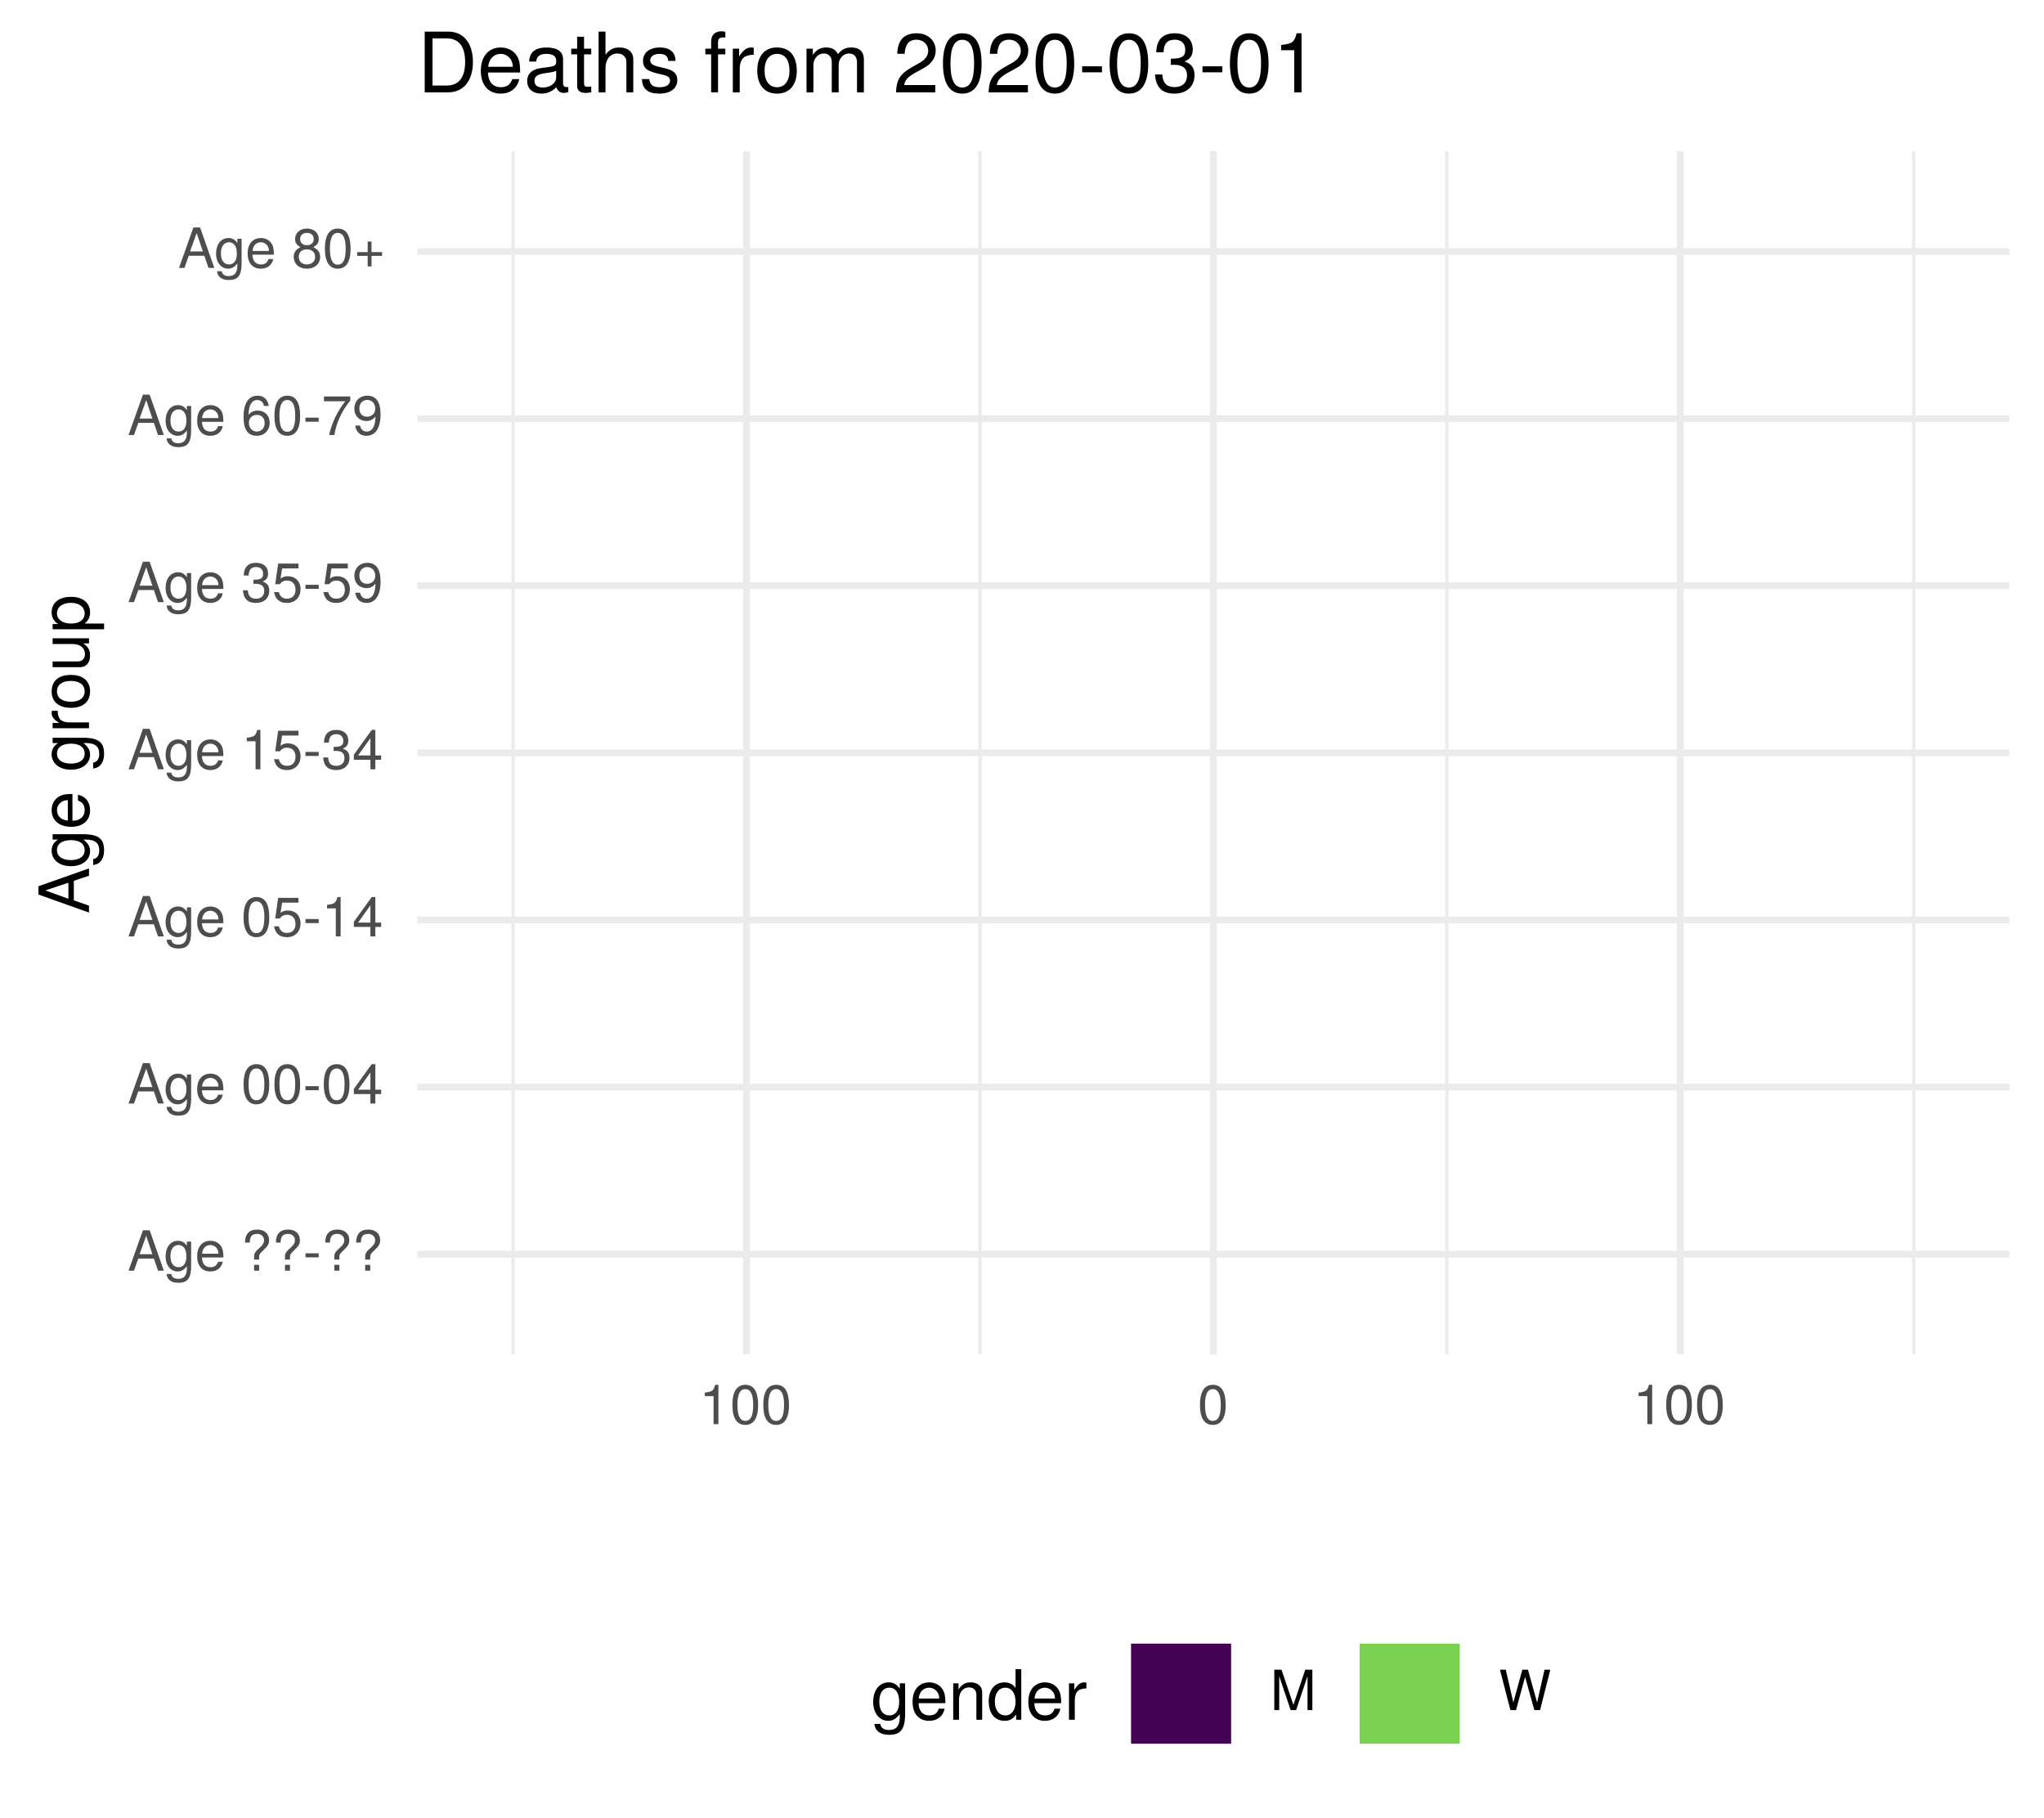
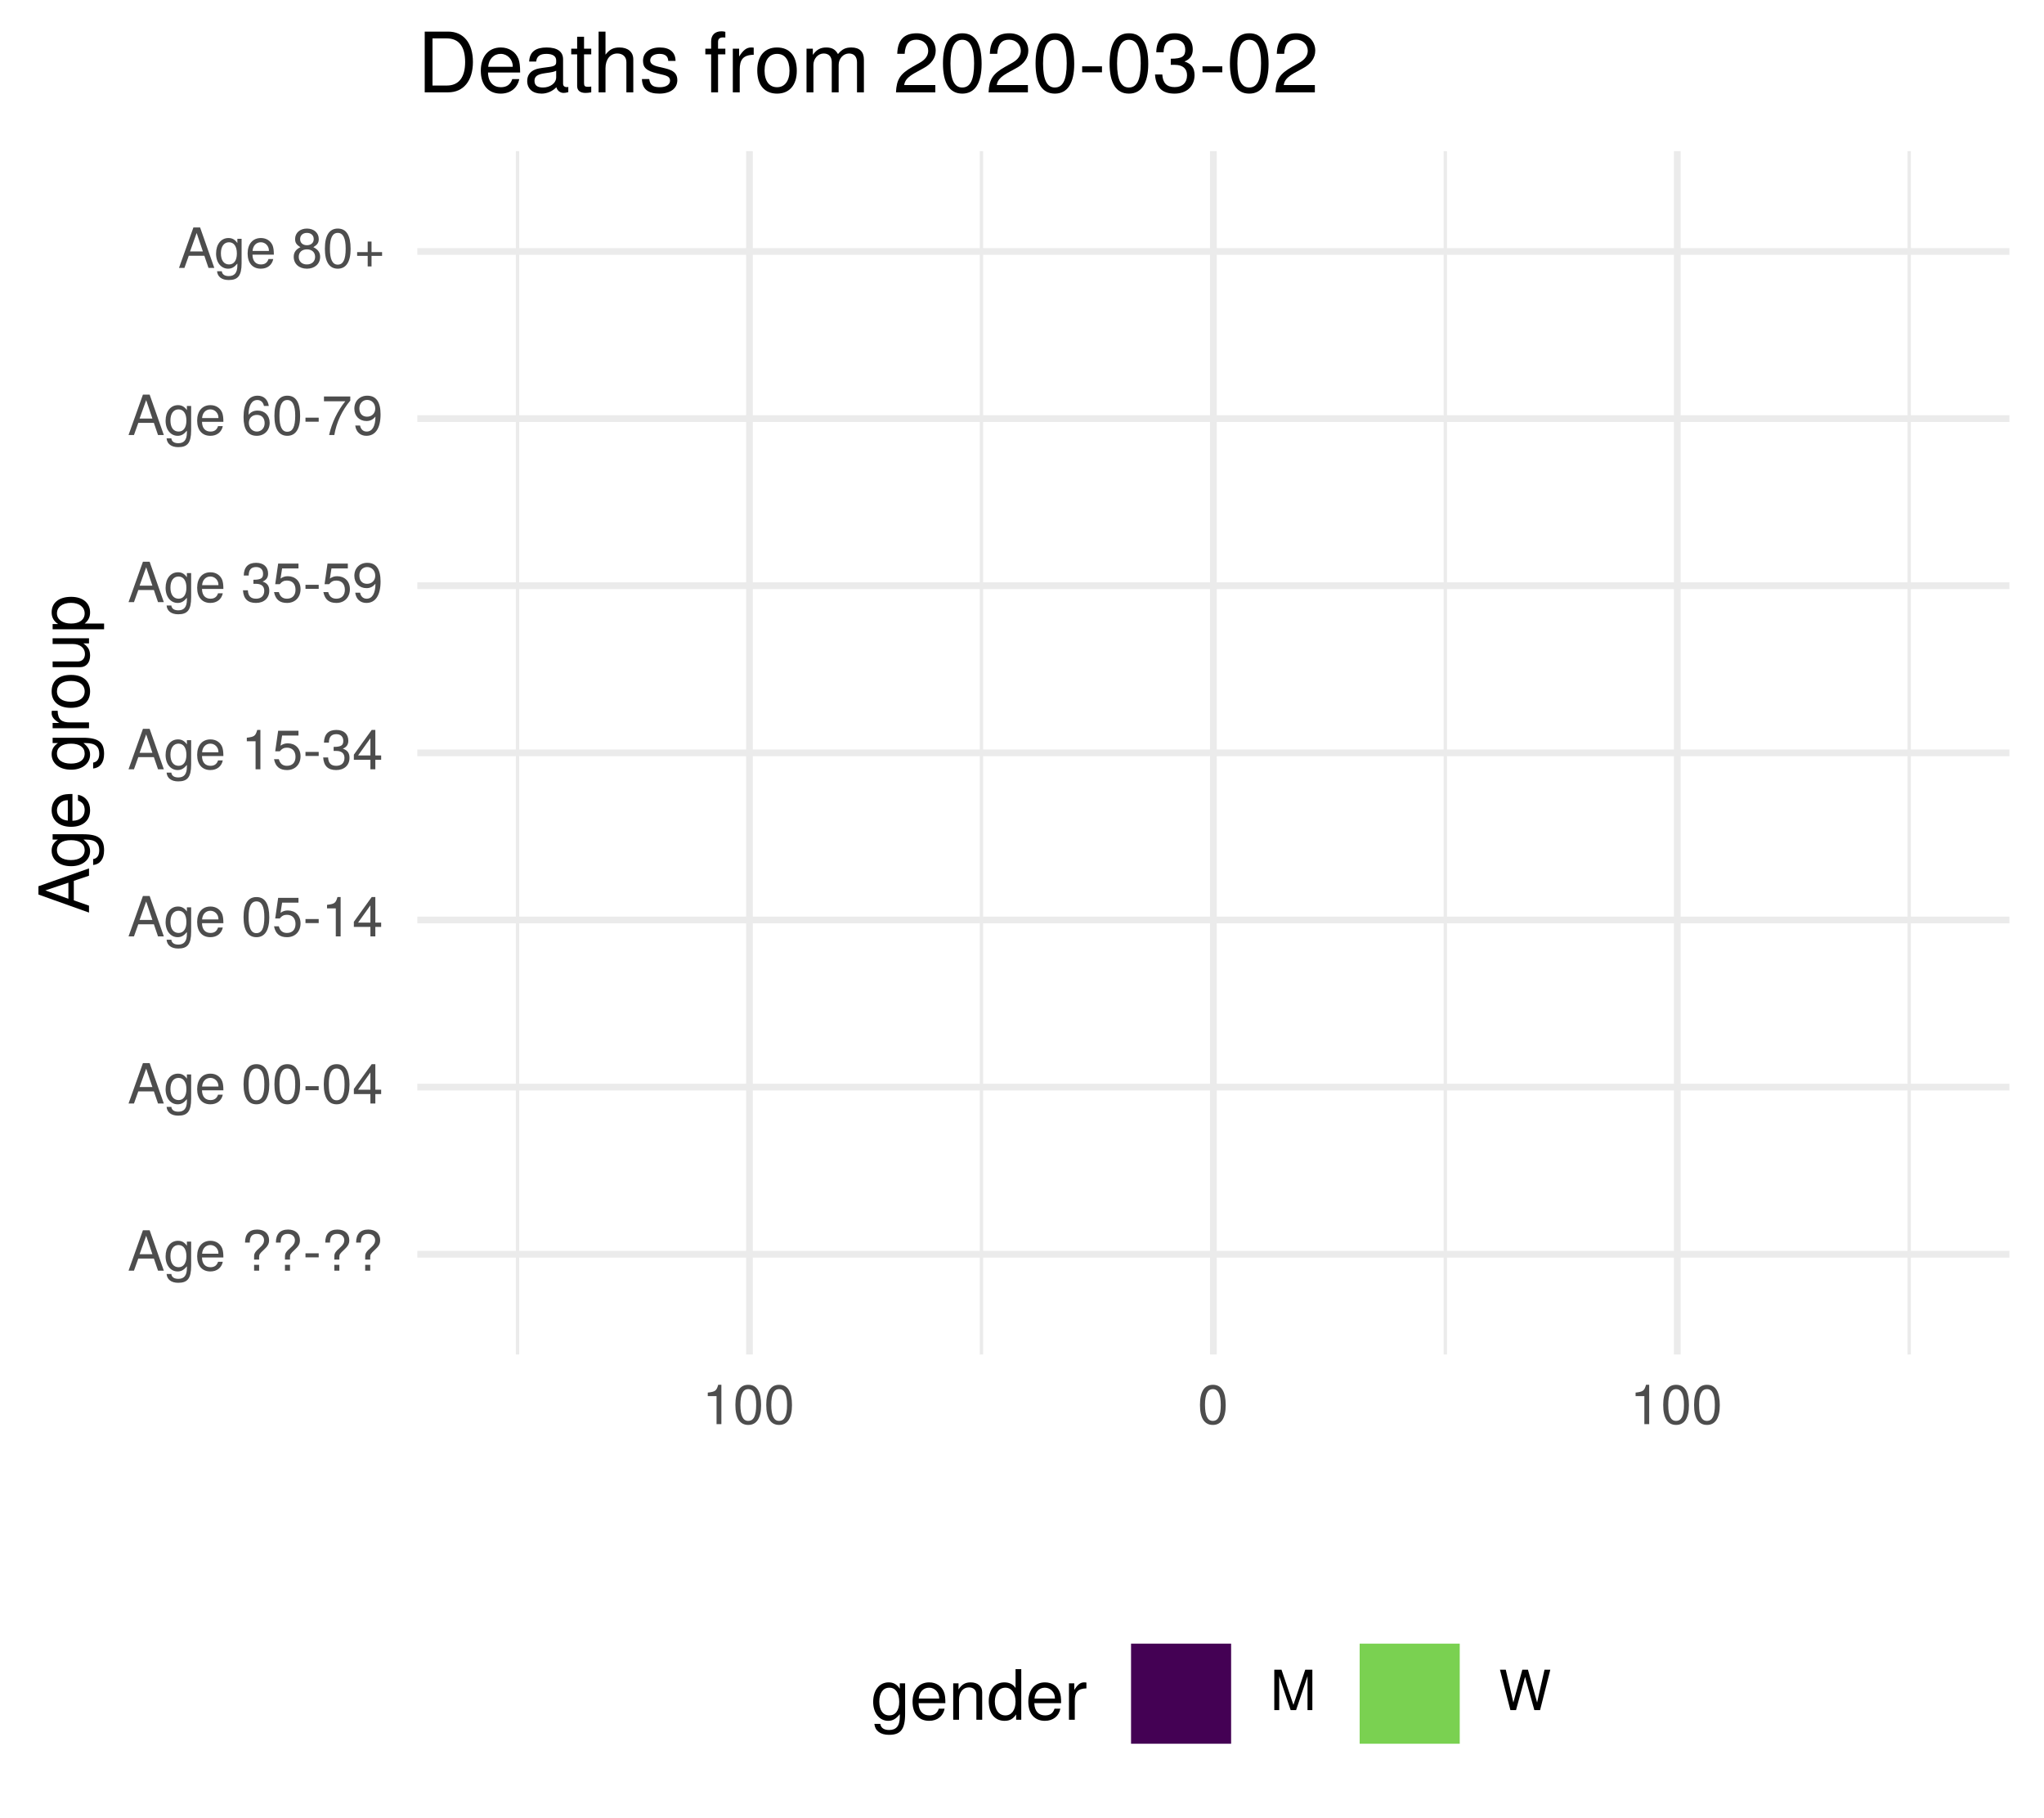
<svg xmlns="http://www.w3.org/2000/svg" xmlns:xlink="http://www.w3.org/1999/xlink" width="324pt" height="288pt" viewBox="0 0 324 288" version="1.1">
  <defs>
    <g>
      <symbol overflow="visible" id="glyph0-0">
        <path style="stroke:none;" d="" />
      </symbol>
      <symbol overflow="visible" id="glyph0-1">
        <path style="stroke:none;" d="M 5.75 0 L 3.5 -6.406 L 2.438 -6.406 L 0.156 0 L 1.016 0 L 1.703 -1.922 L 4.172 -1.922 L 4.828 0 Z M 3.938 -2.609 L 1.906 -2.609 L 2.953 -5.531 Z M 3.938 -2.609 " />
      </symbol>
      <symbol overflow="visible" id="glyph0-2">
        <path style="stroke:none;" d="M 4.297 -0.75 L 4.297 -4.609 L 3.625 -4.609 L 3.625 -3.938 C 3.25 -4.484 2.812 -4.734 2.219 -4.734 C 1.047 -4.734 0.25 -3.75 0.25 -2.266 C 0.25 -0.812 1.078 0.125 2.156 0.125 C 2.734 0.125 3.141 -0.109 3.625 -0.688 L 3.625 -0.391 C 3.625 0.828 3.125 1.297 2.266 1.297 C 1.688 1.297 1.234 1.094 1.156 0.531 L 0.406 0.531 C 0.484 1.406 1.156 1.922 2.25 1.922 C 3.688 1.922 4.297 1.281 4.297 -0.75 Z M 3.547 -2.281 C 3.547 -1.172 3.078 -0.547 2.312 -0.547 C 1.5 -0.547 1.016 -1.188 1.016 -2.312 C 1.016 -3.406 1.516 -4.062 2.297 -4.062 C 3.094 -4.062 3.547 -3.391 3.547 -2.281 Z M 3.547 -2.281 " />
      </symbol>
      <symbol overflow="visible" id="glyph0-3">
        <path style="stroke:none;" d="M 4.516 -2.094 C 4.516 -2.766 4.453 -3.188 4.328 -3.531 C 4.031 -4.281 3.328 -4.734 2.469 -4.734 C 1.172 -4.734 0.359 -3.797 0.359 -2.281 C 0.359 -0.766 1.156 0.125 2.453 0.125 C 3.5 0.125 4.234 -0.469 4.422 -1.406 L 3.672 -1.406 C 3.469 -0.797 3.062 -0.547 2.469 -0.547 C 1.703 -0.547 1.141 -1.031 1.125 -2.094 Z M 3.734 -2.75 C 3.734 -2.75 3.734 -2.703 3.719 -2.688 L 1.141 -2.688 C 1.203 -3.516 1.719 -4.062 2.453 -4.062 C 3.172 -4.062 3.734 -3.469 3.734 -2.75 Z M 3.734 -2.75 " />
      </symbol>
      <symbol overflow="visible" id="glyph0-4">
        <path style="stroke:none;" d="" />
      </symbol>
      <symbol overflow="visible" id="glyph0-5">
        <path style="stroke:none;" d="M 4.422 -4.828 C 4.422 -5.859 3.688 -6.516 2.547 -6.516 C 1.281 -6.516 0.609 -5.812 0.609 -4.453 L 1.359 -4.453 C 1.359 -5.422 1.719 -5.828 2.5 -5.828 C 3.172 -5.828 3.625 -5.422 3.625 -4.828 C 3.625 -4.422 3.438 -4.078 2.969 -3.672 C 2.453 -3.203 2.453 -3.203 2.297 -3 C 2.109 -2.75 2.047 -2.547 2.047 -2.234 L 2.047 -1.75 L 2.844 -1.75 L 2.844 -2.156 C 2.844 -2.547 2.938 -2.703 3.531 -3.25 C 4.203 -3.859 4.422 -4.25 4.422 -4.828 Z M 2.844 0 L 2.844 -0.922 L 2.047 -0.922 L 2.047 0 Z M 2.844 0 " />
      </symbol>
      <symbol overflow="visible" id="glyph0-6">
        <path style="stroke:none;" d="M 2.5 -2.109 L 2.5 -2.75 L 0.406 -2.75 L 0.406 -2.109 Z M 2.5 -2.109 " />
      </symbol>
      <symbol overflow="visible" id="glyph0-7">
        <path style="stroke:none;" d="M 4.453 -3 C 4.453 -5.156 3.781 -6.234 2.422 -6.234 C 1.078 -6.234 0.375 -5.141 0.375 -3.047 C 0.375 -0.953 1.078 0.125 2.422 0.125 C 3.734 0.125 4.453 -0.953 4.453 -3 Z M 3.672 -3.062 C 3.672 -1.297 3.266 -0.516 2.406 -0.516 C 1.578 -0.516 1.172 -1.344 1.172 -3.047 C 1.172 -4.75 1.578 -5.547 2.422 -5.547 C 3.25 -5.547 3.672 -4.734 3.672 -3.062 Z M 3.672 -3.062 " />
      </symbol>
      <symbol overflow="visible" id="glyph0-8">
        <path style="stroke:none;" d="M 4.578 -1.5 L 4.578 -2.188 L 3.656 -2.188 L 3.656 -6.234 L 3.078 -6.234 L 0.25 -2.312 L 0.25 -1.5 L 2.875 -1.5 L 2.875 0 L 3.656 0 L 3.656 -1.5 Z M 2.875 -2.188 L 0.922 -2.188 L 2.875 -4.922 Z M 2.875 -2.188 " />
      </symbol>
      <symbol overflow="visible" id="glyph0-9">
        <path style="stroke:none;" d="M 4.516 -2.062 C 4.516 -3.297 3.688 -4.109 2.5 -4.109 C 2.062 -4.109 1.703 -4 1.344 -3.734 L 1.594 -5.344 L 4.188 -5.344 L 4.188 -6.109 L 0.969 -6.109 L 0.5 -2.844 L 1.219 -2.844 C 1.578 -3.266 1.875 -3.422 2.359 -3.422 C 3.188 -3.422 3.719 -2.891 3.719 -1.969 C 3.719 -1.062 3.203 -0.547 2.359 -0.547 C 1.688 -0.547 1.266 -0.891 1.078 -1.594 L 0.312 -1.594 C 0.562 -0.359 1.266 0.125 2.375 0.125 C 3.641 0.125 4.516 -0.75 4.516 -2.062 Z M 4.516 -2.062 " />
      </symbol>
      <symbol overflow="visible" id="glyph0-10">
        <path style="stroke:none;" d="M 3.047 0 L 3.047 -6.234 L 2.547 -6.234 C 2.266 -5.281 2.094 -5.141 0.891 -5 L 0.891 -4.438 L 2.281 -4.438 L 2.281 0 Z M 3.047 0 " />
      </symbol>
      <symbol overflow="visible" id="glyph0-11">
        <path style="stroke:none;" d="M 4.453 -1.812 C 4.453 -2.562 4.141 -3.016 3.391 -3.266 C 3.969 -3.5 4.266 -3.891 4.266 -4.516 C 4.266 -5.594 3.547 -6.234 2.359 -6.234 C 1.109 -6.234 0.438 -5.547 0.406 -4.219 L 1.188 -4.219 C 1.203 -5.141 1.578 -5.562 2.375 -5.562 C 3.062 -5.562 3.469 -5.156 3.469 -4.5 C 3.469 -3.828 3.188 -3.547 1.938 -3.547 L 1.938 -2.906 L 2.359 -2.906 C 3.219 -2.906 3.656 -2.5 3.656 -1.797 C 3.656 -1.016 3.172 -0.547 2.359 -0.547 C 1.516 -0.547 1.109 -0.969 1.062 -1.875 L 0.281 -1.875 C 0.375 -0.5 1.062 0.125 2.344 0.125 C 3.625 0.125 4.453 -0.641 4.453 -1.812 Z M 4.453 -1.812 " />
      </symbol>
      <symbol overflow="visible" id="glyph0-12">
        <path style="stroke:none;" d="M 4.484 -3.266 C 4.484 -5.219 3.797 -6.234 2.375 -6.234 C 1.188 -6.234 0.328 -5.391 0.328 -4.172 C 0.328 -3.016 1.125 -2.219 2.25 -2.219 C 2.844 -2.219 3.266 -2.438 3.672 -2.922 C 3.672 -1.406 3.172 -0.547 2.281 -0.547 C 1.734 -0.547 1.359 -0.891 1.234 -1.5 L 0.469 -1.5 C 0.609 -0.469 1.281 0.125 2.234 0.125 C 3.688 0.125 4.484 -1.109 4.484 -3.266 Z M 3.641 -4.188 C 3.641 -3.422 3.094 -2.906 2.344 -2.906 C 1.594 -2.906 1.125 -3.391 1.125 -4.234 C 1.125 -5.016 1.656 -5.562 2.359 -5.562 C 3.094 -5.562 3.641 -5 3.641 -4.188 Z M 3.641 -4.188 " />
      </symbol>
      <symbol overflow="visible" id="glyph0-13">
        <path style="stroke:none;" d="M 4.516 -1.938 C 4.516 -3.094 3.719 -3.875 2.609 -3.875 C 1.984 -3.875 1.5 -3.641 1.172 -3.188 C 1.172 -4.703 1.672 -5.547 2.562 -5.547 C 3.109 -5.547 3.484 -5.203 3.609 -4.609 L 4.375 -4.609 C 4.234 -5.625 3.562 -6.234 2.609 -6.234 C 1.156 -6.234 0.375 -5.016 0.375 -2.844 C 0.375 -0.891 1.047 0.125 2.469 0.125 C 3.656 0.125 4.516 -0.719 4.516 -1.938 Z M 3.719 -1.875 C 3.719 -1.094 3.188 -0.547 2.484 -0.547 C 1.766 -0.547 1.219 -1.125 1.219 -1.922 C 1.219 -2.688 1.734 -3.188 2.5 -3.188 C 3.25 -3.188 3.719 -2.703 3.719 -1.875 Z M 3.719 -1.875 " />
      </symbol>
      <symbol overflow="visible" id="glyph0-14">
        <path style="stroke:none;" d="M 4.578 -5.453 L 4.578 -6.109 L 0.406 -6.109 L 0.406 -5.344 L 3.781 -5.344 C 2.531 -3.781 1.656 -1.953 1.219 0 L 2.047 0 C 2.391 -2.016 3.266 -3.891 4.578 -5.453 Z M 4.578 -5.453 " />
      </symbol>
      <symbol overflow="visible" id="glyph0-15">
        <path style="stroke:none;" d="M 4.516 -1.766 C 4.516 -2.453 4.156 -2.938 3.438 -3.281 C 4.078 -3.672 4.297 -3.984 4.297 -4.578 C 4.297 -5.547 3.531 -6.234 2.422 -6.234 C 1.312 -6.234 0.547 -5.547 0.547 -4.578 C 0.547 -4 0.75 -3.672 1.391 -3.281 C 0.672 -2.938 0.328 -2.453 0.328 -1.766 C 0.328 -0.625 1.188 0.125 2.422 0.125 C 3.656 0.125 4.516 -0.625 4.516 -1.766 Z M 3.5 -4.562 C 3.5 -3.969 3.062 -3.594 2.422 -3.594 C 1.766 -3.594 1.344 -3.969 1.344 -4.562 C 1.344 -5.156 1.766 -5.547 2.422 -5.547 C 3.078 -5.547 3.5 -5.156 3.5 -4.562 Z M 3.719 -1.75 C 3.719 -1.016 3.188 -0.547 2.406 -0.547 C 1.641 -0.547 1.125 -1.016 1.125 -1.75 C 1.125 -2.484 1.641 -2.938 2.422 -2.938 C 3.188 -2.938 3.719 -2.484 3.719 -1.75 Z M 3.719 -1.75 " />
      </symbol>
      <symbol overflow="visible" id="glyph0-16">
        <path style="stroke:none;" d="M 4.547 -1.906 L 4.547 -2.5 L 2.875 -2.5 L 2.875 -4.172 L 2.266 -4.172 L 2.266 -2.5 L 0.594 -2.5 L 0.594 -1.906 L 2.266 -1.906 L 2.266 -0.234 L 2.875 -0.234 L 2.875 -1.906 Z M 4.547 -1.906 " />
      </symbol>
      <symbol overflow="visible" id="glyph0-17">
        <path style="stroke:none;" d="M 6.688 0 L 6.688 -6.406 L 5.562 -6.406 L 3.688 -0.828 L 1.797 -6.406 L 0.656 -6.406 L 0.656 0 L 1.438 0 L 1.438 -5.375 L 3.25 0 L 4.109 0 L 5.922 -5.375 L 5.922 0 Z M 6.688 0 " />
      </symbol>
      <symbol overflow="visible" id="glyph0-18">
        <path style="stroke:none;" d="M 8.172 -6.406 L 7.25 -6.406 L 6.078 -1.203 L 4.625 -6.406 L 3.734 -6.406 L 2.312 -1.203 L 1.109 -6.406 L 0.188 -6.406 L 1.844 0 L 2.734 0 L 4.172 -5.266 L 5.641 0 L 6.547 0 Z M 8.172 -6.406 " />
      </symbol>
      <symbol overflow="visible" id="glyph1-0">
        <path style="stroke:none;" d="" />
      </symbol>
      <symbol overflow="visible" id="glyph1-1">
        <path style="stroke:none;" d="M 0 -7.188 L -8.016 -4.359 L -8.016 -3.047 L 0 -0.188 L 0 -1.281 L -2.406 -2.125 L -2.406 -5.219 L 0 -6.031 Z M -3.266 -4.922 L -3.266 -2.375 L -6.922 -3.703 Z M -3.266 -4.922 " />
      </symbol>
      <symbol overflow="visible" id="glyph1-2">
        <path style="stroke:none;" d="M -0.953 -5.375 L -5.766 -5.375 L -5.766 -4.531 L -4.922 -4.531 C -5.609 -4.062 -5.922 -3.516 -5.922 -2.766 C -5.922 -1.312 -4.703 -0.312 -2.828 -0.312 C -1.016 -0.312 0.172 -1.344 0.172 -2.688 C 0.172 -3.422 -0.141 -3.922 -0.875 -4.531 L -0.484 -4.531 C 1.047 -4.531 1.625 -3.906 1.625 -2.844 C 1.625 -2.109 1.359 -1.547 0.656 -1.438 L 0.656 -0.5 C 1.75 -0.609 2.391 -1.453 2.391 -2.812 C 2.391 -4.609 1.594 -5.375 -0.953 -5.375 Z M -2.844 -4.438 C -1.469 -4.438 -0.688 -3.844 -0.688 -2.875 C -0.688 -1.875 -1.484 -1.281 -2.875 -1.281 C -4.266 -1.281 -5.078 -1.891 -5.078 -2.875 C -5.078 -3.859 -4.25 -4.438 -2.844 -4.438 Z M -2.844 -4.438 " />
      </symbol>
      <symbol overflow="visible" id="glyph1-3">
        <path style="stroke:none;" d="M -2.625 -5.641 C -3.453 -5.641 -3.984 -5.578 -4.406 -5.406 C -5.359 -5.031 -5.922 -4.156 -5.922 -3.078 C -5.922 -1.469 -4.734 -0.438 -2.844 -0.438 C -0.953 -0.438 0.172 -1.438 0.172 -3.062 C 0.172 -4.375 -0.578 -5.297 -1.75 -5.516 L -1.75 -4.594 C -0.984 -4.344 -0.688 -3.828 -0.688 -3.094 C -0.688 -2.141 -1.297 -1.422 -2.625 -1.391 Z M -3.438 -4.656 C -3.438 -4.656 -3.391 -4.656 -3.359 -4.656 L -3.359 -1.422 C -4.391 -1.5 -5.078 -2.141 -5.078 -3.062 C -5.078 -3.969 -4.328 -4.656 -3.438 -4.656 Z M -3.438 -4.656 " />
      </symbol>
      <symbol overflow="visible" id="glyph1-4">
        <path style="stroke:none;" d="" />
      </symbol>
      <symbol overflow="visible" id="glyph1-5">
        <path style="stroke:none;" d="M -4.969 -3.531 L -5.891 -3.531 C -5.922 -3.375 -5.922 -3.297 -5.922 -3.172 C -5.922 -2.578 -5.578 -2.141 -4.719 -1.609 L -5.766 -1.609 L -5.766 -0.766 L 0 -0.766 L 0 -1.688 L -2.984 -1.688 C -4.297 -1.688 -4.938 -2.109 -4.969 -3.531 Z M -4.969 -3.531 " />
      </symbol>
      <symbol overflow="visible" id="glyph1-6">
        <path style="stroke:none;" d="M -2.844 -5.609 C -4.828 -5.609 -5.922 -4.656 -5.922 -2.984 C -5.922 -1.375 -4.812 -0.391 -2.875 -0.391 C -0.953 -0.391 0.172 -1.359 0.172 -3 C 0.172 -4.625 -0.953 -5.609 -2.844 -5.609 Z M -2.844 -4.656 C -1.5 -4.656 -0.688 -4.016 -0.688 -3 C -0.688 -1.984 -1.484 -1.359 -2.875 -1.359 C -4.266 -1.359 -5.078 -1.984 -5.078 -3 C -5.078 -4.031 -4.281 -4.656 -2.844 -4.656 Z M -2.844 -4.656 " />
      </symbol>
      <symbol overflow="visible" id="glyph1-7">
        <path style="stroke:none;" d="M 0 -5.297 L -5.766 -5.297 L -5.766 -4.391 L -2.578 -4.391 C -1.406 -4.391 -0.641 -3.766 -0.641 -2.812 C -0.641 -2.094 -1.078 -1.625 -1.766 -1.625 L -5.766 -1.625 L -5.766 -0.719 L -1.406 -0.719 C -0.453 -0.719 0.172 -1.438 0.172 -2.547 C 0.172 -3.406 -0.125 -3.938 -0.891 -4.484 L 0 -4.484 Z M 0 -5.297 " />
      </symbol>
      <symbol overflow="visible" id="glyph1-8">
        <path style="stroke:none;" d="M -2.828 -5.75 C -4.766 -5.75 -5.922 -4.812 -5.922 -3.281 C -5.922 -2.5 -5.578 -1.875 -4.891 -1.438 L -5.766 -1.438 L -5.766 -0.609 L 2.391 -0.609 L 2.391 -1.516 L -0.688 -1.516 C -0.094 -2 0.172 -2.547 0.172 -3.281 C 0.172 -4.781 -0.984 -5.75 -2.828 -5.75 Z M -2.844 -4.797 C -1.547 -4.797 -0.688 -4.125 -0.688 -3.125 C -0.688 -2.156 -1.484 -1.516 -2.844 -1.516 C -4.188 -1.516 -5.078 -2.156 -5.078 -3.125 C -5.078 -4.141 -4.219 -4.797 -2.844 -4.797 Z M -2.844 -4.797 " />
      </symbol>
      <symbol overflow="visible" id="glyph2-0">
        <path style="stroke:none;" d="" />
      </symbol>
      <symbol overflow="visible" id="glyph2-1">
        <path style="stroke:none;" d="M 5.375 -0.953 L 5.375 -5.766 L 4.531 -5.766 L 4.531 -4.922 C 4.062 -5.609 3.516 -5.922 2.766 -5.922 C 1.312 -5.922 0.312 -4.703 0.312 -2.828 C 0.312 -1.016 1.344 0.172 2.688 0.172 C 3.422 0.172 3.922 -0.141 4.531 -0.875 L 4.531 -0.484 C 4.531 1.047 3.906 1.625 2.844 1.625 C 2.109 1.625 1.547 1.359 1.438 0.656 L 0.5 0.656 C 0.609 1.75 1.453 2.391 2.812 2.391 C 4.609 2.391 5.375 1.594 5.375 -0.953 Z M 4.438 -2.844 C 4.438 -1.469 3.844 -0.688 2.875 -0.688 C 1.875 -0.688 1.281 -1.484 1.281 -2.875 C 1.281 -4.266 1.891 -5.078 2.875 -5.078 C 3.859 -5.078 4.438 -4.25 4.438 -2.844 Z M 4.438 -2.844 " />
      </symbol>
      <symbol overflow="visible" id="glyph2-2">
        <path style="stroke:none;" d="M 5.641 -2.625 C 5.641 -3.453 5.578 -3.984 5.406 -4.406 C 5.031 -5.359 4.156 -5.922 3.078 -5.922 C 1.469 -5.922 0.438 -4.734 0.438 -2.844 C 0.438 -0.953 1.438 0.172 3.062 0.172 C 4.375 0.172 5.297 -0.578 5.516 -1.75 L 4.594 -1.75 C 4.344 -0.984 3.828 -0.688 3.094 -0.688 C 2.141 -0.688 1.422 -1.297 1.391 -2.625 Z M 4.656 -3.438 C 4.656 -3.438 4.656 -3.391 4.656 -3.359 L 1.422 -3.359 C 1.5 -4.391 2.141 -5.078 3.062 -5.078 C 3.969 -5.078 4.656 -4.328 4.656 -3.438 Z M 4.656 -3.438 " />
      </symbol>
      <symbol overflow="visible" id="glyph2-3">
        <path style="stroke:none;" d="M 5.359 0 L 5.359 -4.359 C 5.359 -5.312 4.641 -5.922 3.531 -5.922 C 2.672 -5.922 2.125 -5.594 1.609 -4.797 L 1.609 -5.766 L 0.766 -5.766 L 0.766 0 L 1.688 0 L 1.688 -3.172 C 1.688 -4.359 2.328 -5.125 3.25 -5.125 C 3.984 -5.125 4.438 -4.688 4.438 -4 L 4.438 0 Z M 5.359 0 " />
      </symbol>
      <symbol overflow="visible" id="glyph2-4">
        <path style="stroke:none;" d="M 5.438 0 L 5.438 -8.016 L 4.531 -8.016 L 4.531 -5.031 C 4.141 -5.625 3.531 -5.922 2.766 -5.922 C 1.266 -5.922 0.281 -4.781 0.281 -2.938 C 0.281 -0.984 1.25 0.172 2.797 0.172 C 3.594 0.172 4.141 -0.125 4.625 -0.844 L 4.625 0 Z M 4.531 -2.859 C 4.531 -1.531 3.891 -0.688 2.922 -0.688 C 1.906 -0.688 1.25 -1.547 1.25 -2.875 C 1.25 -4.219 1.906 -5.078 2.922 -5.078 C 3.906 -5.078 4.531 -4.188 4.531 -2.859 Z M 4.531 -2.859 " />
      </symbol>
      <symbol overflow="visible" id="glyph2-5">
        <path style="stroke:none;" d="M 3.531 -4.969 L 3.531 -5.891 C 3.375 -5.922 3.297 -5.922 3.172 -5.922 C 2.578 -5.922 2.141 -5.578 1.609 -4.719 L 1.609 -5.766 L 0.766 -5.766 L 0.766 0 L 1.688 0 L 1.688 -2.984 C 1.688 -4.297 2.109 -4.938 3.531 -4.969 Z M 3.531 -4.969 " />
      </symbol>
      <symbol overflow="visible" id="glyph3-0">
        <path style="stroke:none;" d="" />
      </symbol>
      <symbol overflow="visible" id="glyph3-1">
        <path style="stroke:none;" d="M 8.812 -4.812 C 8.812 -7.797 7.328 -9.625 4.891 -9.625 L 1.172 -9.625 L 1.172 0 L 4.891 0 C 7.312 0 8.812 -1.828 8.812 -4.812 Z M 7.578 -4.812 C 7.578 -2.375 6.578 -1.078 4.672 -1.078 L 2.406 -1.078 L 2.406 -8.547 L 4.672 -8.547 C 6.578 -8.547 7.578 -7.266 7.578 -4.812 Z M 7.578 -4.812 " />
      </symbol>
      <symbol overflow="visible" id="glyph3-2">
        <path style="stroke:none;" d="M 6.766 -3.141 C 6.766 -4.141 6.688 -4.781 6.5 -5.297 C 6.047 -6.438 4.984 -7.109 3.703 -7.109 C 1.766 -7.109 0.531 -5.688 0.531 -3.422 C 0.531 -1.156 1.734 0.203 3.672 0.203 C 5.25 0.203 6.344 -0.703 6.625 -2.094 L 5.516 -2.094 C 5.219 -1.188 4.594 -0.812 3.703 -0.812 C 2.562 -0.812 1.703 -1.562 1.672 -3.141 Z M 5.594 -4.125 C 5.594 -4.125 5.594 -4.062 5.578 -4.047 L 1.703 -4.047 C 1.797 -5.266 2.578 -6.094 3.688 -6.094 C 4.766 -6.094 5.594 -5.203 5.594 -4.125 Z M 5.594 -4.125 " />
      </symbol>
      <symbol overflow="visible" id="glyph3-3">
        <path style="stroke:none;" d="M 7.062 -0.031 L 7.062 -0.859 C 6.938 -0.828 6.891 -0.828 6.828 -0.828 C 6.438 -0.828 6.234 -1.031 6.234 -1.375 L 6.234 -5.234 C 6.234 -6.453 5.328 -7.109 3.625 -7.109 C 1.953 -7.109 0.922 -6.469 0.859 -4.875 L 1.969 -4.875 C 2.062 -5.719 2.562 -6.094 3.594 -6.094 C 4.578 -6.094 5.141 -5.734 5.141 -5.062 L 5.141 -4.781 C 5.141 -4.312 4.859 -4.125 3.984 -4.016 C 2.422 -3.812 2.188 -3.766 1.766 -3.594 C 0.969 -3.266 0.547 -2.641 0.547 -1.797 C 0.547 -0.547 1.422 0.203 2.828 0.203 C 3.703 0.203 4.562 -0.172 5.172 -0.812 C 5.297 -0.297 5.766 0.094 6.312 0.094 C 6.531 0.094 6.703 0.062 7.062 -0.031 Z M 5.141 -2.391 C 5.141 -1.406 4.125 -0.766 3.062 -0.766 C 2.203 -0.766 1.703 -1.062 1.703 -1.828 C 1.703 -2.547 2.188 -2.859 3.359 -3.031 C 4.531 -3.188 4.766 -3.25 5.141 -3.422 Z M 5.141 -2.391 " />
      </symbol>
      <symbol overflow="visible" id="glyph3-4">
        <path style="stroke:none;" d="M 3.359 0 L 3.359 -0.922 C 3.203 -0.891 3.031 -0.875 2.828 -0.875 C 2.344 -0.875 2.219 -1 2.219 -1.484 L 2.219 -6.016 L 3.359 -6.016 L 3.359 -6.922 L 2.219 -6.922 L 2.219 -8.812 L 1.125 -8.812 L 1.125 -6.922 L 0.188 -6.922 L 0.188 -6.016 L 1.125 -6.016 L 1.125 -1 C 1.125 -0.297 1.594 0.094 2.453 0.094 C 2.719 0.094 2.984 0.062 3.359 0 Z M 3.359 0 " />
      </symbol>
      <symbol overflow="visible" id="glyph3-5">
        <path style="stroke:none;" d="M 6.422 0 L 6.422 -5.234 C 6.422 -6.391 5.578 -7.109 4.234 -7.109 C 3.266 -7.109 2.672 -6.812 2.016 -5.969 L 2.016 -9.625 L 0.922 -9.625 L 0.922 0 L 2.016 0 L 2.016 -3.812 C 2.016 -5.234 2.766 -6.156 3.891 -6.156 C 4.672 -6.156 5.328 -5.703 5.328 -4.797 L 5.328 0 Z M 6.422 0 " />
      </symbol>
      <symbol overflow="visible" id="glyph3-6">
        <path style="stroke:none;" d="M 6.062 -1.938 C 6.062 -2.969 5.484 -3.484 4.109 -3.812 L 3.047 -4.062 C 2.156 -4.281 1.766 -4.562 1.766 -5.062 C 1.766 -5.688 2.344 -6.094 3.234 -6.094 C 4.125 -6.094 4.594 -5.719 4.625 -4.984 L 5.781 -4.984 C 5.766 -6.344 4.875 -7.109 3.281 -7.109 C 1.656 -7.109 0.625 -6.281 0.625 -5 C 0.625 -3.922 1.172 -3.406 2.812 -3.016 L 3.844 -2.766 C 4.609 -2.578 4.906 -2.344 4.906 -1.844 C 4.906 -1.203 4.266 -0.812 3.297 -0.812 C 2.312 -0.812 1.75 -1.062 1.609 -2.109 L 0.453 -2.109 C 0.5 -0.516 1.406 0.203 3.203 0.203 C 4.953 0.203 6.062 -0.609 6.062 -1.938 Z M 6.062 -1.938 " />
      </symbol>
      <symbol overflow="visible" id="glyph3-7">
        <path style="stroke:none;" d="" />
      </symbol>
      <symbol overflow="visible" id="glyph3-8">
        <path style="stroke:none;" d="M 3.406 -6.016 L 3.406 -6.922 L 2.25 -6.922 L 2.25 -8 C 2.25 -8.469 2.516 -8.703 3.031 -8.703 C 3.109 -8.703 3.156 -8.703 3.406 -8.688 L 3.406 -9.594 C 3.156 -9.656 3.016 -9.672 2.781 -9.672 C 1.766 -9.672 1.156 -9.078 1.156 -8.094 L 1.156 -6.922 L 0.234 -6.922 L 0.234 -6.016 L 1.156 -6.016 L 1.156 0 L 2.25 0 L 2.25 -6.016 Z M 3.406 -6.016 " />
      </symbol>
      <symbol overflow="visible" id="glyph3-9">
        <path style="stroke:none;" d="M 4.234 -5.953 L 4.234 -7.078 C 4.047 -7.109 3.969 -7.109 3.812 -7.109 C 3.109 -7.109 2.562 -6.688 1.922 -5.672 L 1.922 -6.922 L 0.922 -6.922 L 0.922 0 L 2.016 0 L 2.016 -3.594 C 2.016 -5.156 2.531 -5.922 4.234 -5.953 Z M 4.234 -5.953 " />
      </symbol>
      <symbol overflow="visible" id="glyph3-10">
        <path style="stroke:none;" d="M 6.734 -3.406 C 6.734 -5.797 5.578 -7.109 3.594 -7.109 C 1.656 -7.109 0.469 -5.781 0.469 -3.453 C 0.469 -1.141 1.641 0.203 3.609 0.203 C 5.547 0.203 6.734 -1.141 6.734 -3.406 Z M 5.578 -3.422 C 5.578 -1.797 4.812 -0.812 3.609 -0.812 C 2.375 -0.812 1.625 -1.781 1.625 -3.453 C 1.625 -5.125 2.375 -6.094 3.609 -6.094 C 4.844 -6.094 5.578 -5.141 5.578 -3.422 Z M 5.578 -3.422 " />
      </symbol>
      <symbol overflow="visible" id="glyph3-11">
        <path style="stroke:none;" d="M 10.031 0 L 10.031 -5.188 C 10.031 -6.438 9.344 -7.109 8.047 -7.109 C 7.125 -7.109 6.578 -6.844 5.922 -6.062 C 5.516 -6.797 4.969 -7.109 4.062 -7.109 C 3.141 -7.109 2.531 -6.766 1.938 -5.938 L 1.938 -6.922 L 0.938 -6.922 L 0.938 0 L 2.031 0 L 2.031 -4.344 C 2.031 -5.344 2.766 -6.156 3.656 -6.156 C 4.469 -6.156 4.938 -5.656 4.938 -4.766 L 4.938 0 L 6.031 0 L 6.031 -4.344 C 6.031 -5.344 6.766 -6.156 7.672 -6.156 C 8.469 -6.156 8.938 -5.641 8.938 -4.766 L 8.938 0 Z M 10.031 0 " />
      </symbol>
      <symbol overflow="visible" id="glyph3-12">
        <path style="stroke:none;" d="M 6.75 -6.609 C 6.75 -8.203 5.516 -9.359 3.75 -9.359 C 1.828 -9.359 0.719 -8.391 0.656 -6.109 L 1.828 -6.109 C 1.922 -7.688 2.562 -8.344 3.703 -8.344 C 4.766 -8.344 5.562 -7.594 5.562 -6.594 C 5.562 -5.844 5.125 -5.219 4.297 -4.734 L 3.078 -4.047 C 1.125 -2.938 0.547 -2.062 0.453 0 L 6.688 0 L 6.688 -1.156 L 1.75 -1.156 C 1.875 -1.922 2.297 -2.406 3.453 -3.078 L 4.766 -3.797 C 6.078 -4.484 6.75 -5.469 6.75 -6.609 Z M 6.75 -6.609 " />
      </symbol>
      <symbol overflow="visible" id="glyph3-13">
        <path style="stroke:none;" d="M 6.688 -4.5 C 6.688 -7.75 5.672 -9.359 3.625 -9.359 C 1.609 -9.359 0.562 -7.719 0.562 -4.578 C 0.562 -1.422 1.625 0.203 3.625 0.203 C 5.609 0.203 6.688 -1.422 6.688 -4.5 Z M 5.5 -4.609 C 5.5 -1.953 4.891 -0.766 3.609 -0.766 C 2.375 -0.766 1.75 -2 1.75 -4.562 C 1.75 -7.125 2.375 -8.328 3.625 -8.328 C 4.891 -8.328 5.5 -7.109 5.5 -4.609 Z M 5.5 -4.609 " />
      </symbol>
      <symbol overflow="visible" id="glyph3-14">
        <path style="stroke:none;" d="M 3.75 -3.172 L 3.75 -4.125 L 0.609 -4.125 L 0.609 -3.172 Z M 3.75 -3.172 " />
      </symbol>
      <symbol overflow="visible" id="glyph3-15">
        <path style="stroke:none;" d="M 6.688 -2.719 C 6.688 -3.859 6.219 -4.516 5.094 -4.891 C 5.969 -5.234 6.406 -5.844 6.406 -6.781 C 6.406 -8.391 5.328 -9.359 3.547 -9.359 C 1.656 -9.359 0.656 -8.328 0.625 -6.344 L 1.781 -6.344 C 1.812 -7.719 2.375 -8.344 3.562 -8.344 C 4.594 -8.344 5.219 -7.734 5.219 -6.75 C 5.219 -5.75 4.781 -5.328 2.922 -5.328 L 2.922 -4.359 L 3.547 -4.359 C 4.828 -4.359 5.5 -3.75 5.5 -2.703 C 5.5 -1.531 4.766 -0.828 3.547 -0.828 C 2.281 -0.828 1.656 -1.469 1.578 -2.828 L 0.422 -2.828 C 0.562 -0.734 1.594 0.203 3.516 0.203 C 5.438 0.203 6.688 -0.953 6.688 -2.719 Z M 6.688 -2.719 " />
      </symbol>
-       <symbol overflow="visible" id="glyph3-16">
-         <path style="stroke:none;" d="M 4.578 0 L 4.578 -9.359 L 3.812 -9.359 C 3.406 -7.922 3.141 -7.719 1.344 -7.5 L 1.344 -6.672 L 3.422 -6.672 L 3.422 0 Z M 4.578 0 " />
-       </symbol>
    </g>
    <clipPath id="clip1">
-       <path d="M 81 23.957 L 82 23.957 L 82 214.648 L 81 214.648 Z M 81 23.957 " />
+       <path d="M 81 23.957 L 83 23.957 L 83 214.648 L 81 214.648 Z M 81 23.957 " />
    </clipPath>
    <clipPath id="clip2">
      <path d="M 155 23.957 L 156 23.957 L 156 214.648 L 155 214.648 Z M 155 23.957 " />
    </clipPath>
    <clipPath id="clip3">
-       <path d="M 229 23.957 L 230 23.957 L 230 214.648 L 229 214.648 Z M 229 23.957 " />
+       <path d="M 228 23.957 L 230 23.957 L 230 214.648 L 228 214.648 Z M 228 23.957 " />
    </clipPath>
    <clipPath id="clip4">
-       <path d="M 303 23.957 L 304 23.957 L 304 214.648 L 303 214.648 Z M 303 23.957 " />
+       <path d="M 302 23.957 L 303 23.957 L 303 214.648 L 302 214.648 Z M 302 23.957 " />
    </clipPath>
    <clipPath id="clip5">
      <path d="M 66.152 198 L 318.523 198 L 318.523 200 L 66.152 200 Z M 66.152 198 " />
    </clipPath>
    <clipPath id="clip6">
      <path d="M 66.152 171 L 318.523 171 L 318.523 173 L 66.152 173 Z M 66.152 171 " />
    </clipPath>
    <clipPath id="clip7">
      <path d="M 66.152 145 L 318.523 145 L 318.523 147 L 66.152 147 Z M 66.152 145 " />
    </clipPath>
    <clipPath id="clip8">
      <path d="M 66.152 118 L 318.523 118 L 318.523 120 L 66.152 120 Z M 66.152 118 " />
    </clipPath>
    <clipPath id="clip9">
      <path d="M 66.152 92 L 318.523 92 L 318.523 94 L 66.152 94 Z M 66.152 92 " />
    </clipPath>
    <clipPath id="clip10">
      <path d="M 66.152 65 L 318.523 65 L 318.523 67 L 66.152 67 Z M 66.152 65 " />
    </clipPath>
    <clipPath id="clip11">
      <path d="M 66.152 39 L 318.523 39 L 318.523 41 L 66.152 41 Z M 66.152 39 " />
    </clipPath>
    <clipPath id="clip12">
-       <path d="M 117 23.957 L 119 23.957 L 119 214.648 L 117 214.648 Z M 117 23.957 " />
+       <path d="M 118 23.957 L 120 23.957 L 120 214.648 L 118 214.648 Z M 118 23.957 " />
    </clipPath>
    <clipPath id="clip13">
      <path d="M 191 23.957 L 193 23.957 L 193 214.648 L 191 214.648 Z M 191 23.957 " />
    </clipPath>
    <clipPath id="clip14">
      <path d="M 265 23.957 L 267 23.957 L 267 214.648 L 265 214.648 Z M 265 23.957 " />
    </clipPath>
  </defs>
-   <g id="surface1956">
+   <g id="surface1966">
    <rect x="0" y="0" width="324" height="288" style="fill:rgb(100%,100%,100%);fill-opacity:1;stroke:none;" />
    <g clip-path="url(#clip1)" clip-rule="nonzero">
-       <path style="fill:none;stroke-width:0.533;stroke-linecap:butt;stroke-linejoin:round;stroke:rgb(92.157%,92.157%,92.157%);stroke-opacity:1;stroke-miterlimit:10;" d="M 81.324 214.652 L 81.324 23.957 " />
+       <path style="fill:none;stroke-width:0.533;stroke-linecap:butt;stroke-linejoin:round;stroke:rgb(92.157%,92.157%,92.157%);stroke-opacity:1;stroke-miterlimit:10;" d="M 82.035 214.652 L 82.035 23.957 " />
    </g>
    <g clip-path="url(#clip2)" clip-rule="nonzero">
-       <path style="fill:none;stroke-width:0.533;stroke-linecap:butt;stroke-linejoin:round;stroke:rgb(92.157%,92.157%,92.157%);stroke-opacity:1;stroke-miterlimit:10;" d="M 155.332 214.652 L 155.332 23.957 " />
+       <path style="fill:none;stroke-width:0.533;stroke-linecap:butt;stroke-linejoin:round;stroke:rgb(92.157%,92.157%,92.157%);stroke-opacity:1;stroke-miterlimit:10;" d="M 155.57 214.652 L 155.57 23.957 " />
    </g>
    <g clip-path="url(#clip3)" clip-rule="nonzero">
-       <path style="fill:none;stroke-width:0.533;stroke-linecap:butt;stroke-linejoin:round;stroke:rgb(92.157%,92.157%,92.157%);stroke-opacity:1;stroke-miterlimit:10;" d="M 229.34 214.652 L 229.34 23.957 " />
+       <path style="fill:none;stroke-width:0.533;stroke-linecap:butt;stroke-linejoin:round;stroke:rgb(92.157%,92.157%,92.157%);stroke-opacity:1;stroke-miterlimit:10;" d="M 229.102 214.652 L 229.102 23.957 " />
    </g>
    <g clip-path="url(#clip4)" clip-rule="nonzero">
-       <path style="fill:none;stroke-width:0.533;stroke-linecap:butt;stroke-linejoin:round;stroke:rgb(92.157%,92.157%,92.157%);stroke-opacity:1;stroke-miterlimit:10;" d="M 303.348 214.652 L 303.348 23.957 " />
+       <path style="fill:none;stroke-width:0.533;stroke-linecap:butt;stroke-linejoin:round;stroke:rgb(92.157%,92.157%,92.157%);stroke-opacity:1;stroke-miterlimit:10;" d="M 302.637 214.652 L 302.637 23.957 " />
    </g>
    <g clip-path="url(#clip5)" clip-rule="nonzero">
      <path style="fill:none;stroke-width:1.067;stroke-linecap:butt;stroke-linejoin:round;stroke:rgb(92.157%,92.157%,92.157%);stroke-opacity:1;stroke-miterlimit:10;" d="M 66.152 198.762 L 318.52 198.762 " />
    </g>
    <g clip-path="url(#clip6)" clip-rule="nonzero">
      <path style="fill:none;stroke-width:1.067;stroke-linecap:butt;stroke-linejoin:round;stroke:rgb(92.157%,92.157%,92.157%);stroke-opacity:1;stroke-miterlimit:10;" d="M 66.152 172.273 L 318.52 172.273 " />
    </g>
    <g clip-path="url(#clip7)" clip-rule="nonzero">
      <path style="fill:none;stroke-width:1.067;stroke-linecap:butt;stroke-linejoin:round;stroke:rgb(92.157%,92.157%,92.157%);stroke-opacity:1;stroke-miterlimit:10;" d="M 66.152 145.789 L 318.52 145.789 " />
    </g>
    <g clip-path="url(#clip8)" clip-rule="nonzero">
      <path style="fill:none;stroke-width:1.067;stroke-linecap:butt;stroke-linejoin:round;stroke:rgb(92.157%,92.157%,92.157%);stroke-opacity:1;stroke-miterlimit:10;" d="M 66.152 119.305 L 318.52 119.305 " />
    </g>
    <g clip-path="url(#clip9)" clip-rule="nonzero">
      <path style="fill:none;stroke-width:1.067;stroke-linecap:butt;stroke-linejoin:round;stroke:rgb(92.157%,92.157%,92.157%);stroke-opacity:1;stroke-miterlimit:10;" d="M 66.152 92.82 L 318.52 92.82 " />
    </g>
    <g clip-path="url(#clip10)" clip-rule="nonzero">
      <path style="fill:none;stroke-width:1.067;stroke-linecap:butt;stroke-linejoin:round;stroke:rgb(92.157%,92.157%,92.157%);stroke-opacity:1;stroke-miterlimit:10;" d="M 66.152 66.336 L 318.52 66.336 " />
    </g>
    <g clip-path="url(#clip11)" clip-rule="nonzero">
      <path style="fill:none;stroke-width:1.067;stroke-linecap:butt;stroke-linejoin:round;stroke:rgb(92.157%,92.157%,92.157%);stroke-opacity:1;stroke-miterlimit:10;" d="M 66.152 39.852 L 318.52 39.852 " />
    </g>
    <g clip-path="url(#clip12)" clip-rule="nonzero">
-       <path style="fill:none;stroke-width:1.067;stroke-linecap:butt;stroke-linejoin:round;stroke:rgb(92.157%,92.157%,92.157%);stroke-opacity:1;stroke-miterlimit:10;" d="M 118.328 214.652 L 118.328 23.957 " />
+       <path style="fill:none;stroke-width:1.067;stroke-linecap:butt;stroke-linejoin:round;stroke:rgb(92.157%,92.157%,92.157%);stroke-opacity:1;stroke-miterlimit:10;" d="M 118.801 214.652 L 118.801 23.957 " />
    </g>
    <g clip-path="url(#clip13)" clip-rule="nonzero">
      <path style="fill:none;stroke-width:1.067;stroke-linecap:butt;stroke-linejoin:round;stroke:rgb(92.157%,92.157%,92.157%);stroke-opacity:1;stroke-miterlimit:10;" d="M 192.336 214.652 L 192.336 23.957 " />
    </g>
    <g clip-path="url(#clip14)" clip-rule="nonzero">
-       <path style="fill:none;stroke-width:1.067;stroke-linecap:butt;stroke-linejoin:round;stroke:rgb(92.157%,92.157%,92.157%);stroke-opacity:1;stroke-miterlimit:10;" d="M 266.344 214.652 L 266.344 23.957 " />
+       <path style="fill:none;stroke-width:1.067;stroke-linecap:butt;stroke-linejoin:round;stroke:rgb(92.157%,92.157%,92.157%);stroke-opacity:1;stroke-miterlimit:10;" d="M 265.871 214.652 L 265.871 23.957 " />
    </g>
    <g style="fill:rgb(30.196%,30.196%,30.196%);fill-opacity:1;">
      <use xlink:href="#glyph0-1" x="20.219" y="201.364" />
      <use xlink:href="#glyph0-2" x="26" y="201.364" />
      <use xlink:href="#glyph0-3" x="30.893" y="201.364" />
      <use xlink:href="#glyph0-4" x="35.785" y="201.364" />
      <use xlink:href="#glyph0-5" x="38.231" y="201.364" />
      <use xlink:href="#glyph0-5" x="43.124" y="201.364" />
      <use xlink:href="#glyph0-6" x="48.017" y="201.364" />
      <use xlink:href="#glyph0-5" x="50.947" y="201.364" />
      <use xlink:href="#glyph0-5" x="55.84" y="201.364" />
    </g>
    <g style="fill:rgb(30.196%,30.196%,30.196%);fill-opacity:1;">
      <use xlink:href="#glyph0-1" x="20.219" y="174.876" />
      <use xlink:href="#glyph0-2" x="26" y="174.876" />
      <use xlink:href="#glyph0-3" x="30.893" y="174.876" />
      <use xlink:href="#glyph0-4" x="35.785" y="174.876" />
      <use xlink:href="#glyph0-7" x="38.231" y="174.876" />
      <use xlink:href="#glyph0-7" x="43.124" y="174.876" />
      <use xlink:href="#glyph0-6" x="48.017" y="174.876" />
      <use xlink:href="#glyph0-7" x="50.947" y="174.876" />
      <use xlink:href="#glyph0-8" x="55.84" y="174.876" />
    </g>
    <g style="fill:rgb(30.196%,30.196%,30.196%);fill-opacity:1;">
      <use xlink:href="#glyph0-1" x="20.219" y="148.392" />
      <use xlink:href="#glyph0-2" x="26" y="148.392" />
      <use xlink:href="#glyph0-3" x="30.893" y="148.392" />
      <use xlink:href="#glyph0-4" x="35.785" y="148.392" />
      <use xlink:href="#glyph0-7" x="38.231" y="148.392" />
      <use xlink:href="#glyph0-9" x="43.124" y="148.392" />
      <use xlink:href="#glyph0-6" x="48.017" y="148.392" />
      <use xlink:href="#glyph0-10" x="50.947" y="148.392" />
      <use xlink:href="#glyph0-8" x="55.84" y="148.392" />
    </g>
    <g style="fill:rgb(30.196%,30.196%,30.196%);fill-opacity:1;">
      <use xlink:href="#glyph0-1" x="20.219" y="121.907" />
      <use xlink:href="#glyph0-2" x="26" y="121.907" />
      <use xlink:href="#glyph0-3" x="30.893" y="121.907" />
      <use xlink:href="#glyph0-4" x="35.785" y="121.907" />
      <use xlink:href="#glyph0-10" x="38.231" y="121.907" />
      <use xlink:href="#glyph0-9" x="43.124" y="121.907" />
      <use xlink:href="#glyph0-6" x="48.017" y="121.907" />
      <use xlink:href="#glyph0-11" x="50.947" y="121.907" />
      <use xlink:href="#glyph0-8" x="55.84" y="121.907" />
    </g>
    <g style="fill:rgb(30.196%,30.196%,30.196%);fill-opacity:1;">
      <use xlink:href="#glyph0-1" x="20.219" y="95.423" />
      <use xlink:href="#glyph0-2" x="26" y="95.423" />
      <use xlink:href="#glyph0-3" x="30.893" y="95.423" />
      <use xlink:href="#glyph0-4" x="35.785" y="95.423" />
      <use xlink:href="#glyph0-11" x="38.231" y="95.423" />
      <use xlink:href="#glyph0-9" x="43.124" y="95.423" />
      <use xlink:href="#glyph0-6" x="48.017" y="95.423" />
      <use xlink:href="#glyph0-9" x="50.947" y="95.423" />
      <use xlink:href="#glyph0-12" x="55.84" y="95.423" />
    </g>
    <g style="fill:rgb(30.196%,30.196%,30.196%);fill-opacity:1;">
      <use xlink:href="#glyph0-1" x="20.219" y="68.938" />
      <use xlink:href="#glyph0-2" x="26" y="68.938" />
      <use xlink:href="#glyph0-3" x="30.893" y="68.938" />
      <use xlink:href="#glyph0-4" x="35.785" y="68.938" />
      <use xlink:href="#glyph0-13" x="38.231" y="68.938" />
      <use xlink:href="#glyph0-7" x="43.124" y="68.938" />
      <use xlink:href="#glyph0-6" x="48.017" y="68.938" />
      <use xlink:href="#glyph0-14" x="50.947" y="68.938" />
      <use xlink:href="#glyph0-12" x="55.84" y="68.938" />
    </g>
    <g style="fill:rgb(30.196%,30.196%,30.196%);fill-opacity:1;">
      <use xlink:href="#glyph0-1" x="28.219" y="42.454" />
      <use xlink:href="#glyph0-2" x="34" y="42.454" />
      <use xlink:href="#glyph0-3" x="38.893" y="42.454" />
      <use xlink:href="#glyph0-4" x="43.785" y="42.454" />
      <use xlink:href="#glyph0-15" x="46.231" y="42.454" />
      <use xlink:href="#glyph0-7" x="51.124" y="42.454" />
      <use xlink:href="#glyph0-16" x="56.017" y="42.454" />
    </g>
    <g style="fill:rgb(30.196%,30.196%,30.196%);fill-opacity:1;">
-       <use xlink:href="#glyph0-10" x="110.828" y="225.685" />
-       <use xlink:href="#glyph0-7" x="115.721" y="225.685" />
-       <use xlink:href="#glyph0-7" x="120.613" y="225.685" />
+       <use xlink:href="#glyph0-10" x="111.301" y="225.685" />
+       <use xlink:href="#glyph0-7" x="116.193" y="225.685" />
+       <use xlink:href="#glyph0-7" x="121.086" y="225.685" />
    </g>
    <g style="fill:rgb(30.196%,30.196%,30.196%);fill-opacity:1;">
      <use xlink:href="#glyph0-7" x="189.836" y="225.685" />
    </g>
    <g style="fill:rgb(30.196%,30.196%,30.196%);fill-opacity:1;">
-       <use xlink:href="#glyph0-10" x="258.844" y="225.685" />
-       <use xlink:href="#glyph0-7" x="263.736" y="225.685" />
-       <use xlink:href="#glyph0-7" x="268.629" y="225.685" />
+       <use xlink:href="#glyph0-10" x="258.371" y="225.685" />
+       <use xlink:href="#glyph0-7" x="263.264" y="225.685" />
+       <use xlink:href="#glyph0-7" x="268.156" y="225.685" />
    </g>
    <g style="fill:rgb(0%,0%,0%);fill-opacity:1;">
      <use xlink:href="#glyph1-1" x="14.108" y="144.805" />
      <use xlink:href="#glyph1-2" x="14.108" y="137.578" />
      <use xlink:href="#glyph1-3" x="14.108" y="131.462" />
      <use xlink:href="#glyph1-4" x="14.108" y="125.346" />
      <use xlink:href="#glyph1-2" x="14.108" y="122.288" />
      <use xlink:href="#glyph1-5" x="14.108" y="116.172" />
      <use xlink:href="#glyph1-6" x="14.108" y="112.563" />
      <use xlink:href="#glyph1-7" x="14.108" y="106.447" />
      <use xlink:href="#glyph1-8" x="14.108" y="100.331" />
    </g>
    <g style="fill:rgb(0%,0%,0%);fill-opacity:1;">
      <use xlink:href="#glyph2-1" x="138.098" y="272.53" />
      <use xlink:href="#glyph2-2" x="144.214" y="272.53" />
      <use xlink:href="#glyph2-3" x="150.33" y="272.53" />
      <use xlink:href="#glyph2-4" x="156.446" y="272.53" />
      <use xlink:href="#glyph2-2" x="162.562" y="272.53" />
      <use xlink:href="#glyph2-5" x="168.679" y="272.53" />
    </g>
    <path style=" stroke:none;fill-rule:nonzero;fill:rgb(26.667%,0.392%,32.941%);fill-opacity:1;" d="M 179.285 276.332 L 195.148 276.332 L 195.148 260.469 L 179.285 260.469 Z M 179.285 276.332 " />
    <path style=" stroke:none;fill-rule:nonzero;fill:rgb(47.843%,81.961%,31.765%);fill-opacity:1;" d="M 215.523 276.332 L 231.387 276.332 L 231.387 260.469 L 215.523 260.469 Z M 215.523 276.332 " />
    <g style="fill:rgb(0%,0%,0%);fill-opacity:1;">
      <use xlink:href="#glyph0-17" x="201.336" y="271.005" />
    </g>
    <g style="fill:rgb(0%,0%,0%);fill-opacity:1;">
      <use xlink:href="#glyph0-18" x="237.574" y="271.005" />
    </g>
    <g style="fill:rgb(0%,0%,0%);fill-opacity:1;">
      <use xlink:href="#glyph3-1" x="66.152" y="14.633" />
      <use xlink:href="#glyph3-2" x="75.683" y="14.633" />
      <use xlink:href="#glyph3-3" x="83.021" y="14.633" />
      <use xlink:href="#glyph3-4" x="90.36" y="14.633" />
      <use xlink:href="#glyph3-5" x="93.963" y="14.633" />
      <use xlink:href="#glyph3-6" x="101.302" y="14.633" />
      <use xlink:href="#glyph3-7" x="107.901" y="14.633" />
      <use xlink:href="#glyph3-8" x="111.57" y="14.633" />
      <use xlink:href="#glyph3-9" x="115.239" y="14.633" />
      <use xlink:href="#glyph3-10" x="119.568" y="14.633" />
      <use xlink:href="#glyph3-11" x="126.907" y="14.633" />
      <use xlink:href="#glyph3-7" x="137.902" y="14.633" />
      <use xlink:href="#glyph3-12" x="141.571" y="14.633" />
      <use xlink:href="#glyph3-13" x="148.91" y="14.633" />
      <use xlink:href="#glyph3-12" x="156.249" y="14.633" />
      <use xlink:href="#glyph3-13" x="163.588" y="14.633" />
      <use xlink:href="#glyph3-14" x="170.927" y="14.633" />
      <use xlink:href="#glyph3-13" x="175.322" y="14.633" />
      <use xlink:href="#glyph3-15" x="182.661" y="14.633" />
      <use xlink:href="#glyph3-14" x="190" y="14.633" />
      <use xlink:href="#glyph3-13" x="194.396" y="14.633" />
-       <use xlink:href="#glyph3-16" x="201.734" y="14.633" />
+       <use xlink:href="#glyph3-12" x="201.734" y="14.633" />
    </g>
  </g>
</svg>
